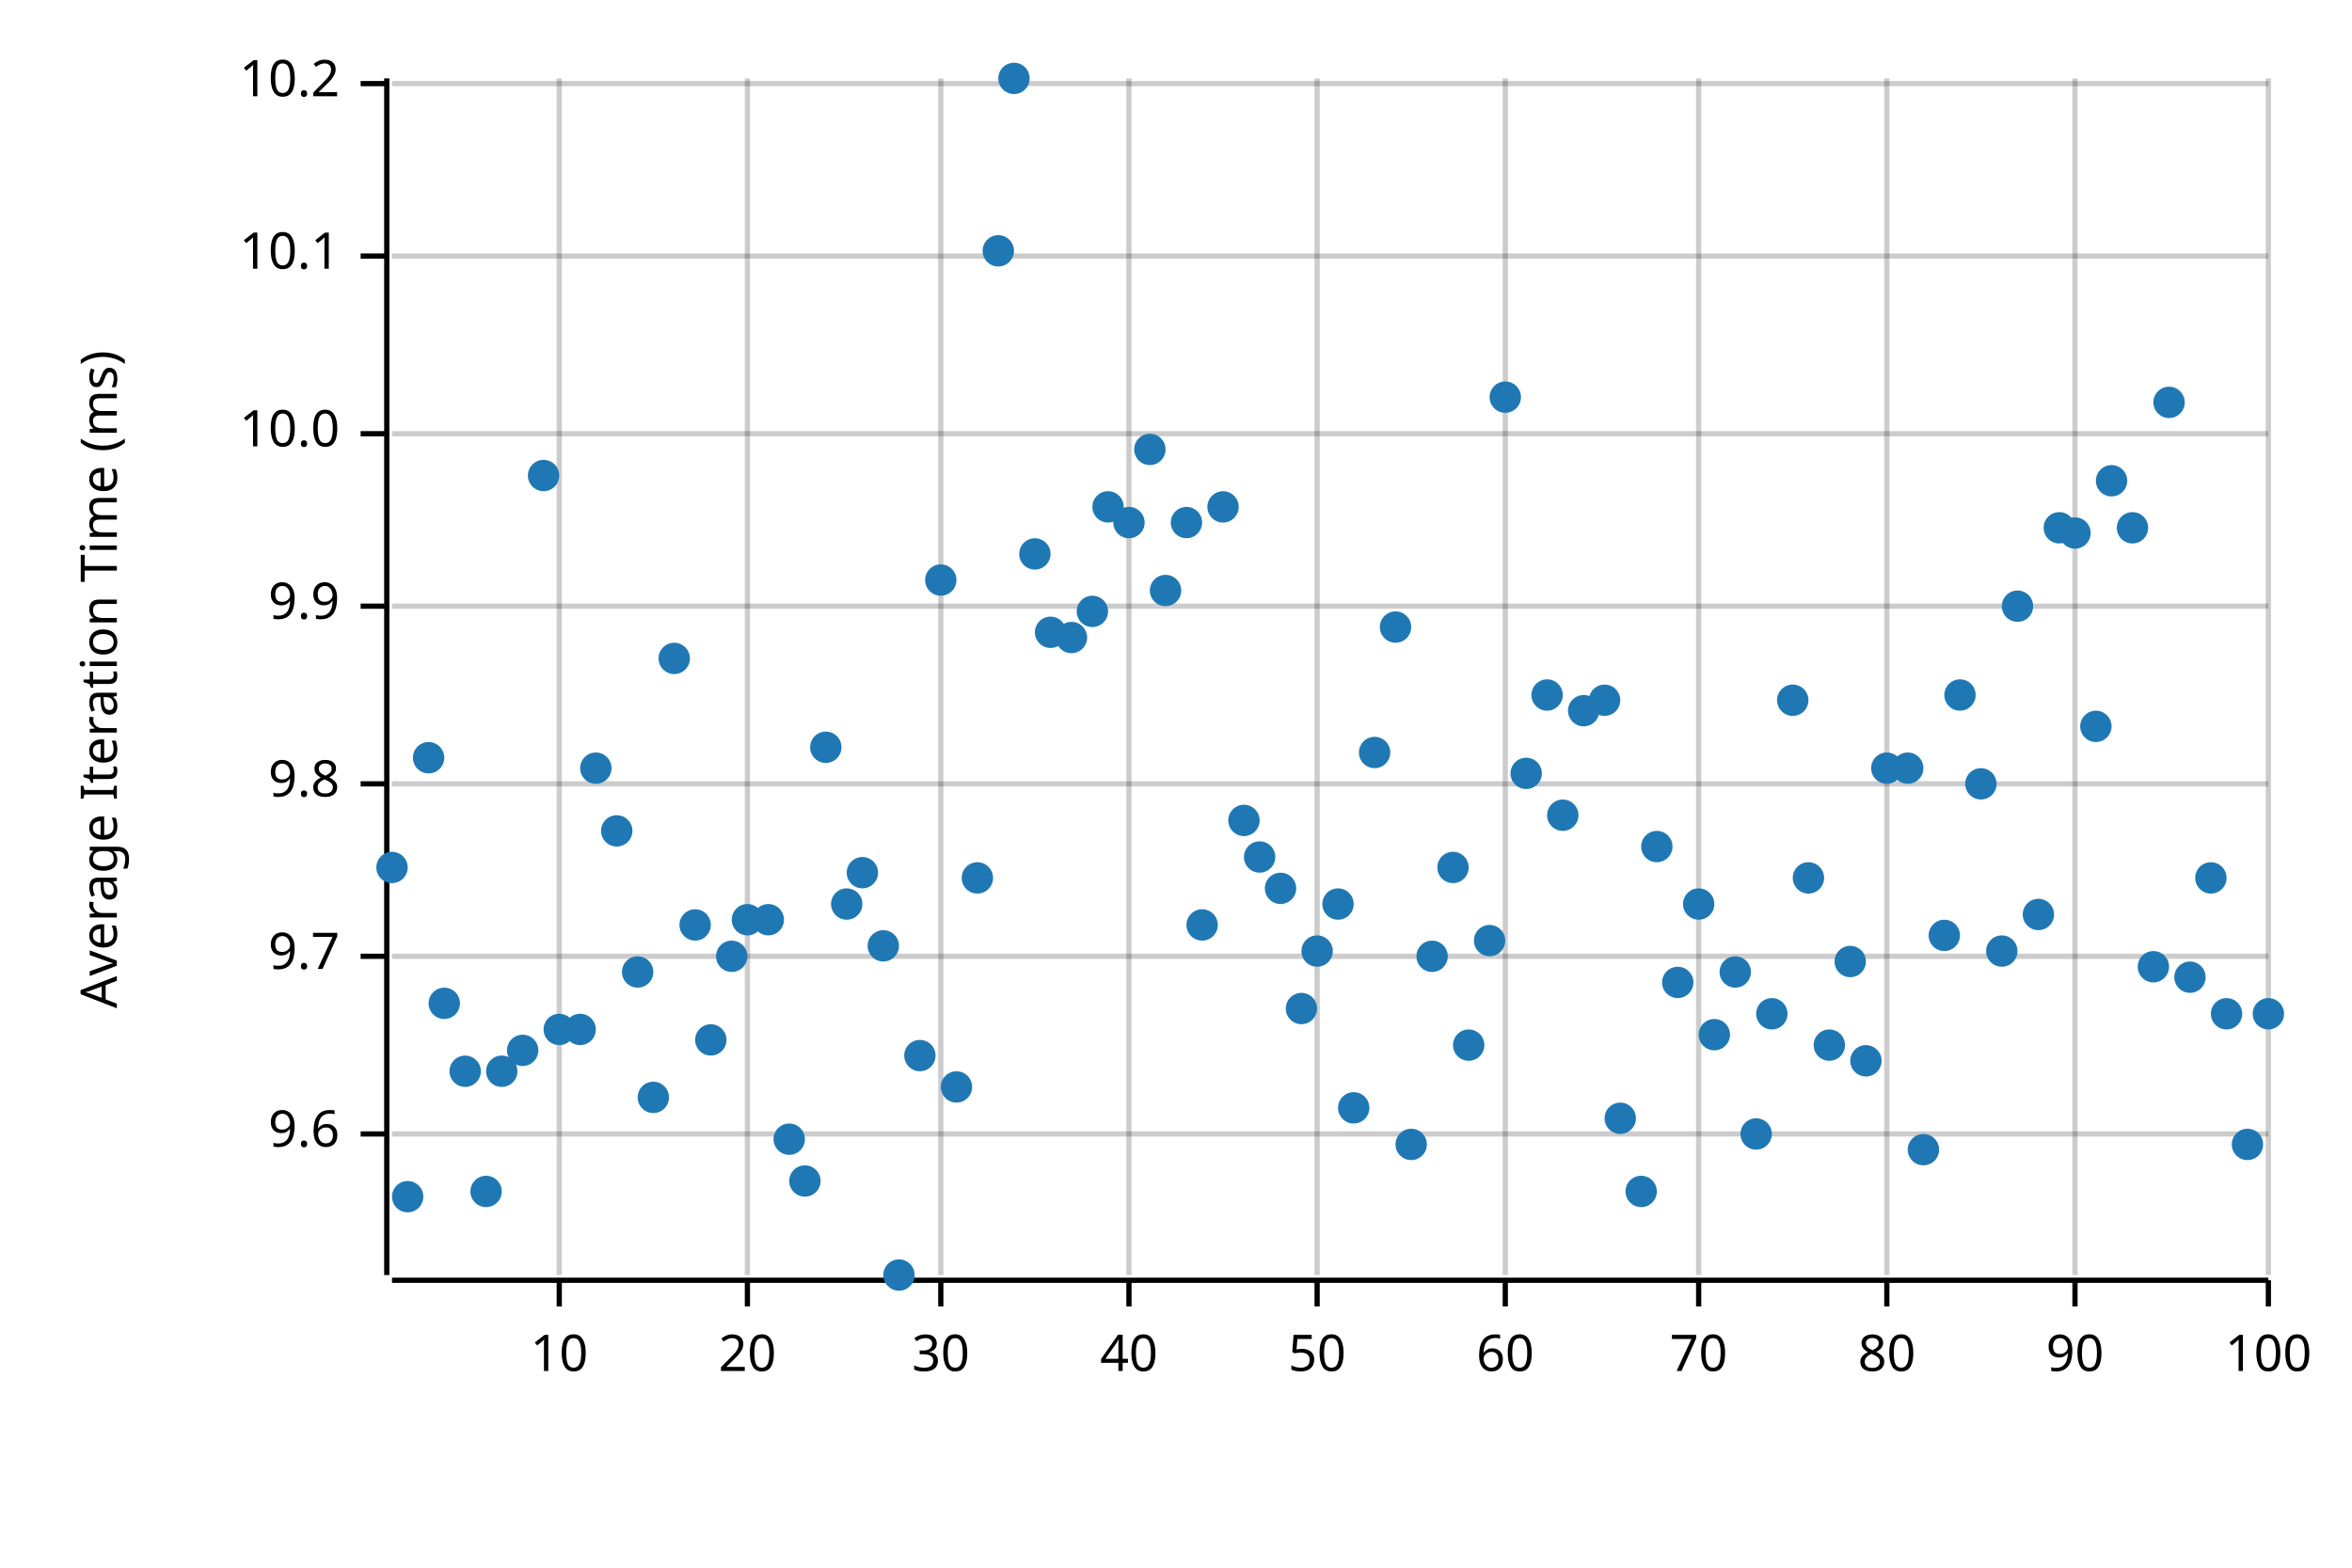
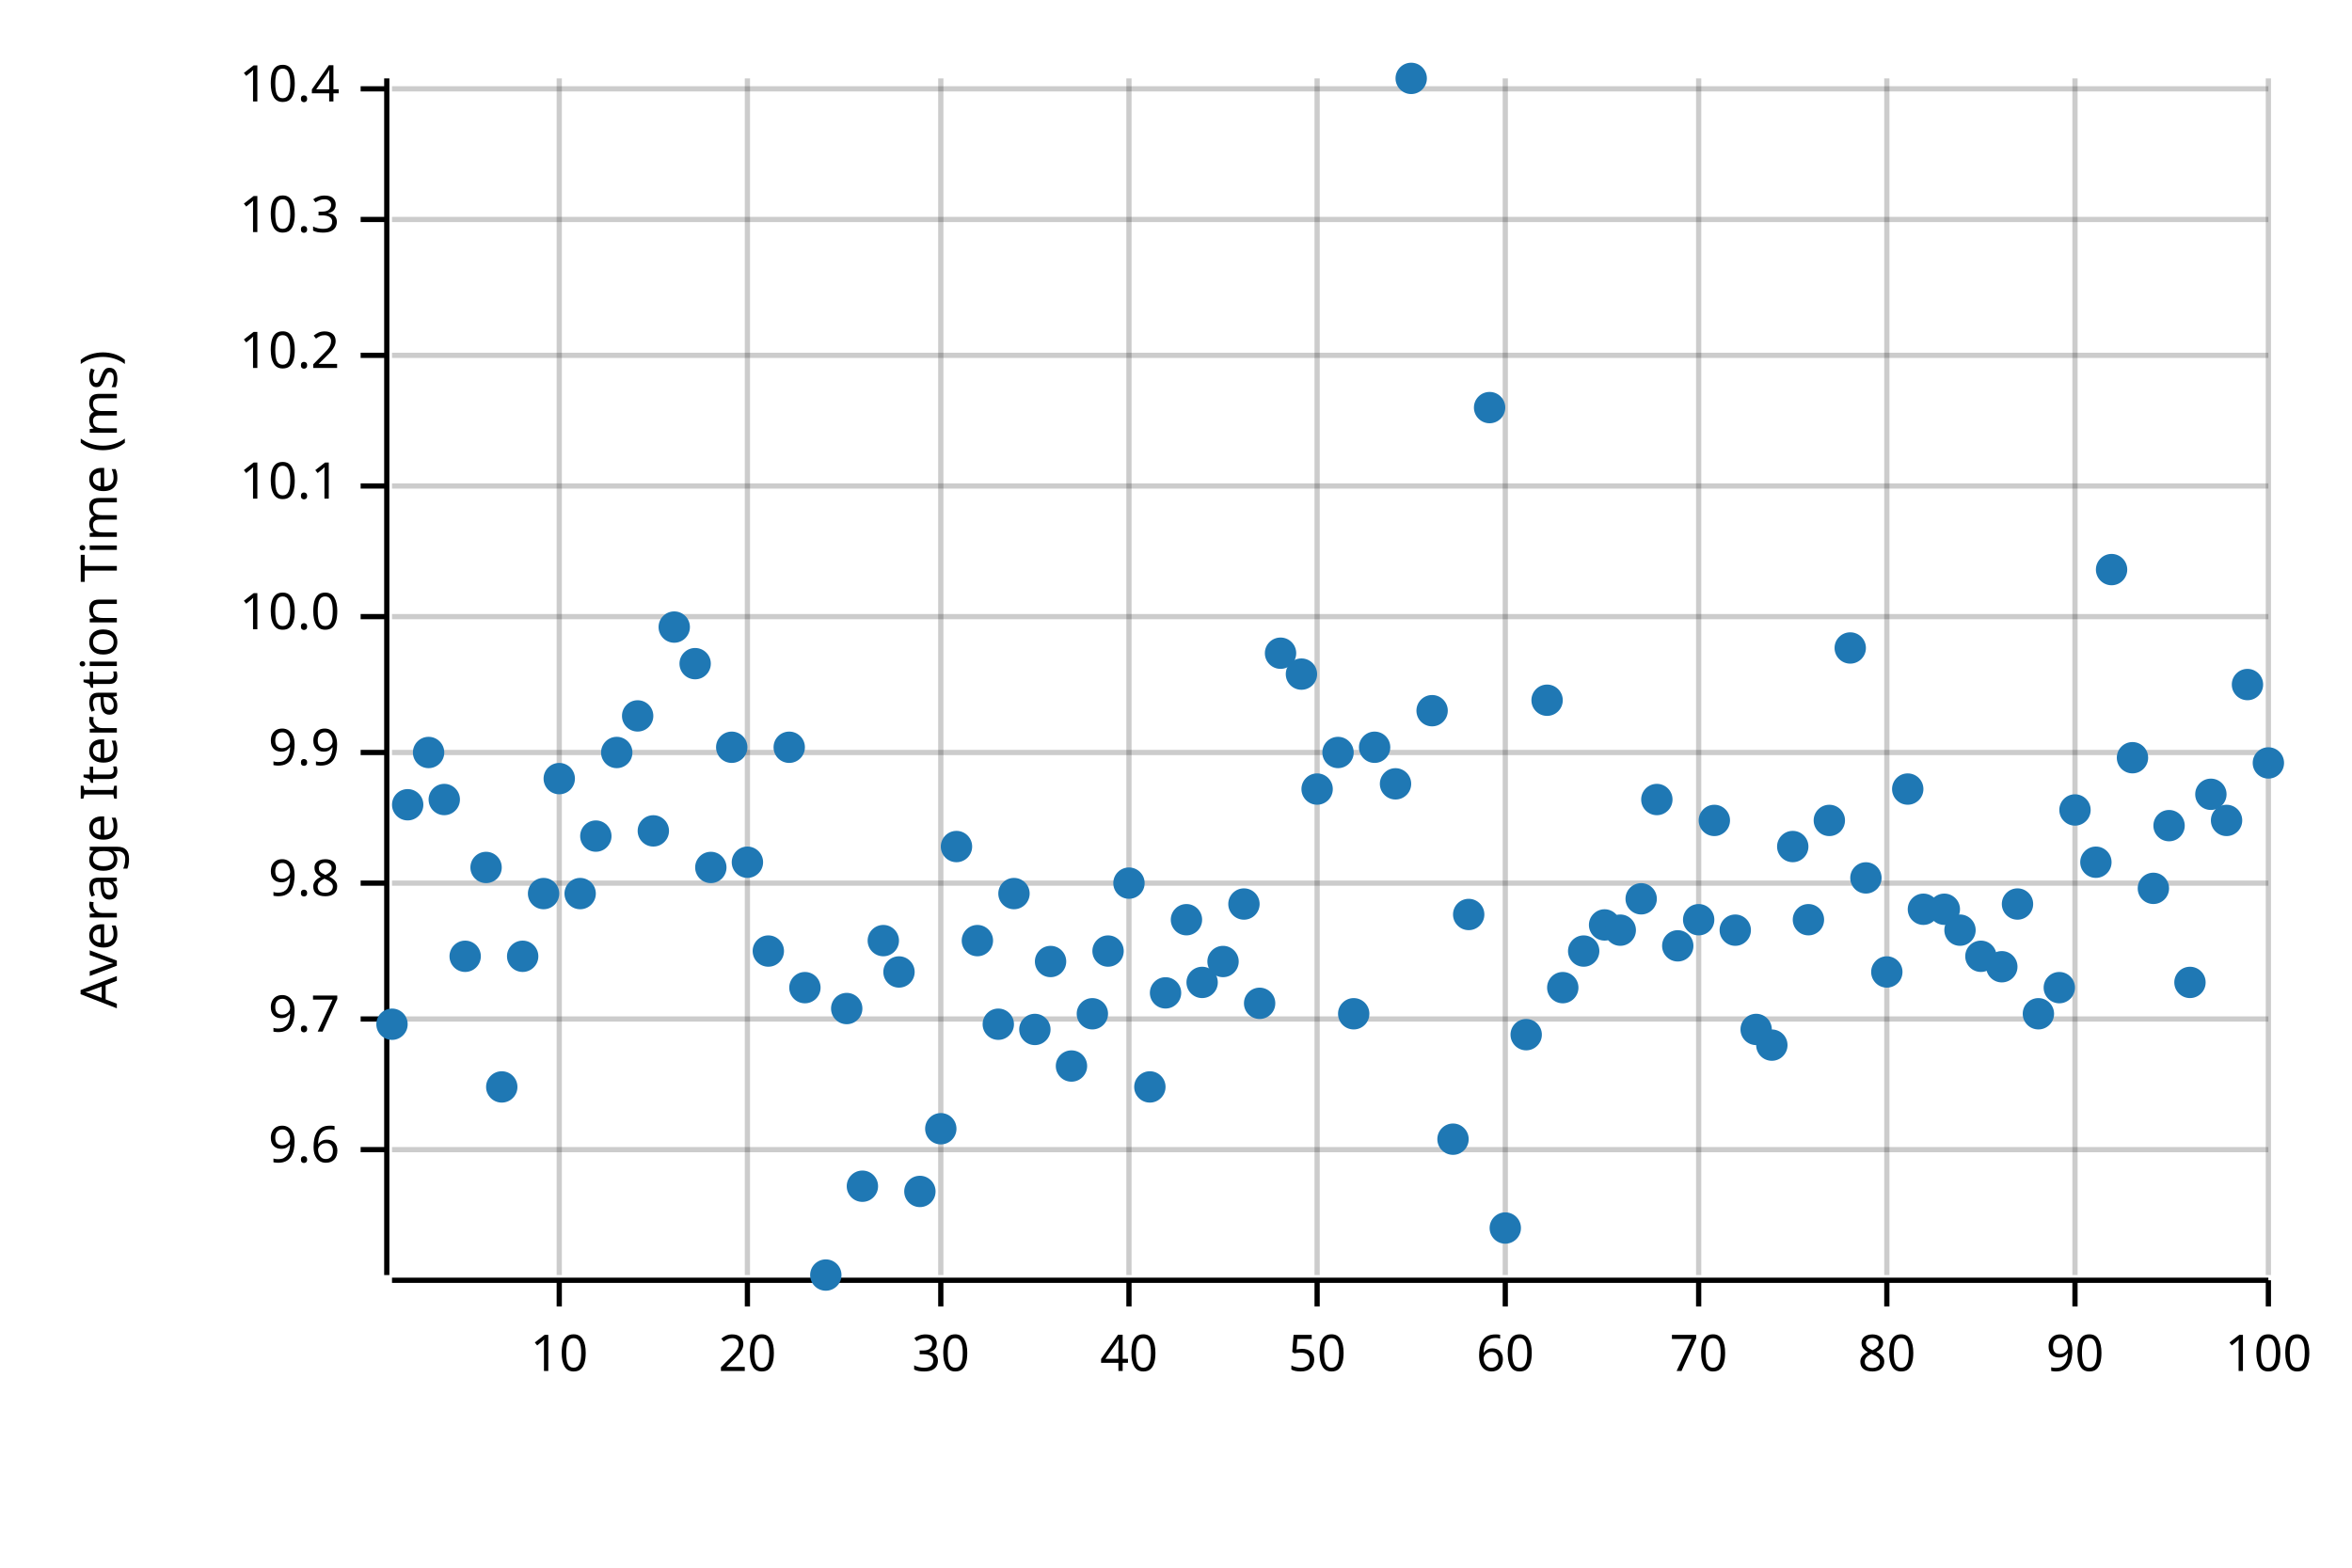
<svg xmlns="http://www.w3.org/2000/svg" width="450" height="300" viewBox="0 0 450 300">
  <text x="15" y="130" dy="0.76em" text-anchor="middle" font-family="sans-serif" font-size="9.677" opacity="1" fill="#000000" transform="rotate(270, 15, 130)">
Average Iteration Time (ms)
</text>
  <line opacity="0.2" stroke="#000000" stroke-width="1" x1="107" y1="244" x2="107" y2="15" />
  <line opacity="0.2" stroke="#000000" stroke-width="1" x1="143" y1="244" x2="143" y2="15" />
  <line opacity="0.2" stroke="#000000" stroke-width="1" x1="180" y1="244" x2="180" y2="15" />
  <line opacity="0.2" stroke="#000000" stroke-width="1" x1="216" y1="244" x2="216" y2="15" />
  <line opacity="0.2" stroke="#000000" stroke-width="1" x1="252" y1="244" x2="252" y2="15" />
  <line opacity="0.2" stroke="#000000" stroke-width="1" x1="288" y1="244" x2="288" y2="15" />
  <line opacity="0.2" stroke="#000000" stroke-width="1" x1="325" y1="244" x2="325" y2="15" />
  <line opacity="0.2" stroke="#000000" stroke-width="1" x1="361" y1="244" x2="361" y2="15" />
  <line opacity="0.2" stroke="#000000" stroke-width="1" x1="397" y1="244" x2="397" y2="15" />
  <line opacity="0.2" stroke="#000000" stroke-width="1" x1="434" y1="244" x2="434" y2="15" />
-   <line opacity="0.2" stroke="#000000" stroke-width="1" x1="75" y1="217" x2="434" y2="217" />
-   <line opacity="0.2" stroke="#000000" stroke-width="1" x1="75" y1="183" x2="434" y2="183" />
-   <line opacity="0.2" stroke="#000000" stroke-width="1" x1="75" y1="150" x2="434" y2="150" />
-   <line opacity="0.2" stroke="#000000" stroke-width="1" x1="75" y1="116" x2="434" y2="116" />
-   <line opacity="0.2" stroke="#000000" stroke-width="1" x1="75" y1="83" x2="434" y2="83" />
-   <line opacity="0.2" stroke="#000000" stroke-width="1" x1="75" y1="49" x2="434" y2="49" />
-   <line opacity="0.2" stroke="#000000" stroke-width="1" x1="75" y1="16" x2="434" y2="16" />
+   <line opacity="0.2" stroke="#000000" stroke-width="1" x1="75" y1="220" x2="434" y2="220" />
+   <line opacity="0.2" stroke="#000000" stroke-width="1" x1="75" y1="195" x2="434" y2="195" />
+   <line opacity="0.2" stroke="#000000" stroke-width="1" x1="75" y1="169" x2="434" y2="169" />
+   <line opacity="0.2" stroke="#000000" stroke-width="1" x1="75" y1="144" x2="434" y2="144" />
+   <line opacity="0.2" stroke="#000000" stroke-width="1" x1="75" y1="118" x2="434" y2="118" />
+   <line opacity="0.2" stroke="#000000" stroke-width="1" x1="75" y1="93" x2="434" y2="93" />
+   <line opacity="0.2" stroke="#000000" stroke-width="1" x1="75" y1="68" x2="434" y2="68" />
+   <line opacity="0.2" stroke="#000000" stroke-width="1" x1="75" y1="42" x2="434" y2="42" />
+   <line opacity="0.2" stroke="#000000" stroke-width="1" x1="75" y1="17" x2="434" y2="17" />
  <polyline fill="none" opacity="1" stroke="#000000" stroke-width="1" points="74,15 74,244 " />
-   <text x="65" y="217" dy="0.5ex" text-anchor="end" font-family="sans-serif" font-size="9.677" opacity="1" fill="#000000">
+   <text x="65" y="220" dy="0.5ex" text-anchor="end" font-family="sans-serif" font-size="9.677" opacity="1" fill="#000000">
9.6
</text>
-   <polyline fill="none" opacity="1" stroke="#000000" stroke-width="1" points="69,217 74,217 " />
-   <text x="65" y="183" dy="0.5ex" text-anchor="end" font-family="sans-serif" font-size="9.677" opacity="1" fill="#000000">
+   <polyline fill="none" opacity="1" stroke="#000000" stroke-width="1" points="69,220 74,220 " />
+   <text x="65" y="195" dy="0.5ex" text-anchor="end" font-family="sans-serif" font-size="9.677" opacity="1" fill="#000000">
9.7
</text>
-   <polyline fill="none" opacity="1" stroke="#000000" stroke-width="1" points="69,183 74,183 " />
-   <text x="65" y="150" dy="0.5ex" text-anchor="end" font-family="sans-serif" font-size="9.677" opacity="1" fill="#000000">
+   <polyline fill="none" opacity="1" stroke="#000000" stroke-width="1" points="69,195 74,195 " />
+   <text x="65" y="169" dy="0.5ex" text-anchor="end" font-family="sans-serif" font-size="9.677" opacity="1" fill="#000000">
9.8
</text>
-   <polyline fill="none" opacity="1" stroke="#000000" stroke-width="1" points="69,150 74,150 " />
-   <text x="65" y="116" dy="0.5ex" text-anchor="end" font-family="sans-serif" font-size="9.677" opacity="1" fill="#000000">
+   <polyline fill="none" opacity="1" stroke="#000000" stroke-width="1" points="69,169 74,169 " />
+   <text x="65" y="144" dy="0.5ex" text-anchor="end" font-family="sans-serif" font-size="9.677" opacity="1" fill="#000000">
9.9
</text>
-   <polyline fill="none" opacity="1" stroke="#000000" stroke-width="1" points="69,116 74,116 " />
-   <text x="65" y="83" dy="0.5ex" text-anchor="end" font-family="sans-serif" font-size="9.677" opacity="1" fill="#000000">
+   <polyline fill="none" opacity="1" stroke="#000000" stroke-width="1" points="69,144 74,144 " />
+   <text x="65" y="118" dy="0.5ex" text-anchor="end" font-family="sans-serif" font-size="9.677" opacity="1" fill="#000000">
10.0
</text>
-   <polyline fill="none" opacity="1" stroke="#000000" stroke-width="1" points="69,83 74,83 " />
-   <text x="65" y="49" dy="0.5ex" text-anchor="end" font-family="sans-serif" font-size="9.677" opacity="1" fill="#000000">
+   <polyline fill="none" opacity="1" stroke="#000000" stroke-width="1" points="69,118 74,118 " />
+   <text x="65" y="93" dy="0.5ex" text-anchor="end" font-family="sans-serif" font-size="9.677" opacity="1" fill="#000000">
10.1
</text>
-   <polyline fill="none" opacity="1" stroke="#000000" stroke-width="1" points="69,49 74,49 " />
-   <text x="65" y="16" dy="0.5ex" text-anchor="end" font-family="sans-serif" font-size="9.677" opacity="1" fill="#000000">
+   <polyline fill="none" opacity="1" stroke="#000000" stroke-width="1" points="69,93 74,93 " />
+   <text x="65" y="68" dy="0.5ex" text-anchor="end" font-family="sans-serif" font-size="9.677" opacity="1" fill="#000000">
10.2
</text>
-   <polyline fill="none" opacity="1" stroke="#000000" stroke-width="1" points="69,16 74,16 " />
+   <polyline fill="none" opacity="1" stroke="#000000" stroke-width="1" points="69,68 74,68 " />
+   <text x="65" y="42" dy="0.5ex" text-anchor="end" font-family="sans-serif" font-size="9.677" opacity="1" fill="#000000">
+ 10.3
+ </text>
+   <polyline fill="none" opacity="1" stroke="#000000" stroke-width="1" points="69,42 74,42 " />
+   <text x="65" y="17" dy="0.5ex" text-anchor="end" font-family="sans-serif" font-size="9.677" opacity="1" fill="#000000">
+ 10.4
+ </text>
+   <polyline fill="none" opacity="1" stroke="#000000" stroke-width="1" points="69,17 74,17 " />
  <polyline fill="none" opacity="1" stroke="#000000" stroke-width="1" points="75,245 434,245 " />
  <text x="107" y="255" dy="0.76em" text-anchor="middle" font-family="sans-serif" font-size="9.677" opacity="1" fill="#000000">
10
</text>
  <polyline fill="none" opacity="1" stroke="#000000" stroke-width="1" points="107,245 107,250 " />
  <text x="143" y="255" dy="0.76em" text-anchor="middle" font-family="sans-serif" font-size="9.677" opacity="1" fill="#000000">
20
</text>
  <polyline fill="none" opacity="1" stroke="#000000" stroke-width="1" points="143,245 143,250 " />
  <text x="180" y="255" dy="0.76em" text-anchor="middle" font-family="sans-serif" font-size="9.677" opacity="1" fill="#000000">
30
</text>
  <polyline fill="none" opacity="1" stroke="#000000" stroke-width="1" points="180,245 180,250 " />
  <text x="216" y="255" dy="0.76em" text-anchor="middle" font-family="sans-serif" font-size="9.677" opacity="1" fill="#000000">
40
</text>
  <polyline fill="none" opacity="1" stroke="#000000" stroke-width="1" points="216,245 216,250 " />
  <text x="252" y="255" dy="0.76em" text-anchor="middle" font-family="sans-serif" font-size="9.677" opacity="1" fill="#000000">
50
</text>
  <polyline fill="none" opacity="1" stroke="#000000" stroke-width="1" points="252,245 252,250 " />
  <text x="288" y="255" dy="0.76em" text-anchor="middle" font-family="sans-serif" font-size="9.677" opacity="1" fill="#000000">
60
</text>
  <polyline fill="none" opacity="1" stroke="#000000" stroke-width="1" points="288,245 288,250 " />
  <text x="325" y="255" dy="0.76em" text-anchor="middle" font-family="sans-serif" font-size="9.677" opacity="1" fill="#000000">
70
</text>
  <polyline fill="none" opacity="1" stroke="#000000" stroke-width="1" points="325,245 325,250 " />
  <text x="361" y="255" dy="0.76em" text-anchor="middle" font-family="sans-serif" font-size="9.677" opacity="1" fill="#000000">
80
</text>
  <polyline fill="none" opacity="1" stroke="#000000" stroke-width="1" points="361,245 361,250 " />
  <text x="397" y="255" dy="0.76em" text-anchor="middle" font-family="sans-serif" font-size="9.677" opacity="1" fill="#000000">
90
</text>
  <polyline fill="none" opacity="1" stroke="#000000" stroke-width="1" points="397,245 397,250 " />
  <text x="434" y="255" dy="0.76em" text-anchor="middle" font-family="sans-serif" font-size="9.677" opacity="1" fill="#000000">
100
</text>
  <polyline fill="none" opacity="1" stroke="#000000" stroke-width="1" points="434,245 434,250 " />
-   <circle cx="75" cy="166" r="3" opacity="1" fill="#1F78B4" stroke="none" stroke-width="1" />
-   <circle cx="78" cy="229" r="3" opacity="1" fill="#1F78B4" stroke="none" stroke-width="1" />
-   <circle cx="82" cy="145" r="3" opacity="1" fill="#1F78B4" stroke="none" stroke-width="1" />
-   <circle cx="85" cy="192" r="3" opacity="1" fill="#1F78B4" stroke="none" stroke-width="1" />
-   <circle cx="89" cy="205" r="3" opacity="1" fill="#1F78B4" stroke="none" stroke-width="1" />
-   <circle cx="93" cy="228" r="3" opacity="1" fill="#1F78B4" stroke="none" stroke-width="1" />
-   <circle cx="96" cy="205" r="3" opacity="1" fill="#1F78B4" stroke="none" stroke-width="1" />
-   <circle cx="100" cy="201" r="3" opacity="1" fill="#1F78B4" stroke="none" stroke-width="1" />
-   <circle cx="104" cy="91" r="3" opacity="1" fill="#1F78B4" stroke="none" stroke-width="1" />
-   <circle cx="107" cy="197" r="3" opacity="1" fill="#1F78B4" stroke="none" stroke-width="1" />
-   <circle cx="111" cy="197" r="3" opacity="1" fill="#1F78B4" stroke="none" stroke-width="1" />
-   <circle cx="114" cy="147" r="3" opacity="1" fill="#1F78B4" stroke="none" stroke-width="1" />
-   <circle cx="118" cy="159" r="3" opacity="1" fill="#1F78B4" stroke="none" stroke-width="1" />
-   <circle cx="122" cy="186" r="3" opacity="1" fill="#1F78B4" stroke="none" stroke-width="1" />
-   <circle cx="125" cy="210" r="3" opacity="1" fill="#1F78B4" stroke="none" stroke-width="1" />
-   <circle cx="129" cy="126" r="3" opacity="1" fill="#1F78B4" stroke="none" stroke-width="1" />
-   <circle cx="133" cy="177" r="3" opacity="1" fill="#1F78B4" stroke="none" stroke-width="1" />
-   <circle cx="136" cy="199" r="3" opacity="1" fill="#1F78B4" stroke="none" stroke-width="1" />
-   <circle cx="140" cy="183" r="3" opacity="1" fill="#1F78B4" stroke="none" stroke-width="1" />
-   <circle cx="143" cy="176" r="3" opacity="1" fill="#1F78B4" stroke="none" stroke-width="1" />
-   <circle cx="147" cy="176" r="3" opacity="1" fill="#1F78B4" stroke="none" stroke-width="1" />
-   <circle cx="151" cy="218" r="3" opacity="1" fill="#1F78B4" stroke="none" stroke-width="1" />
-   <circle cx="154" cy="226" r="3" opacity="1" fill="#1F78B4" stroke="none" stroke-width="1" />
-   <circle cx="158" cy="143" r="3" opacity="1" fill="#1F78B4" stroke="none" stroke-width="1" />
-   <circle cx="162" cy="173" r="3" opacity="1" fill="#1F78B4" stroke="none" stroke-width="1" />
-   <circle cx="165" cy="167" r="3" opacity="1" fill="#1F78B4" stroke="none" stroke-width="1" />
-   <circle cx="169" cy="181" r="3" opacity="1" fill="#1F78B4" stroke="none" stroke-width="1" />
-   <circle cx="172" cy="244" r="3" opacity="1" fill="#1F78B4" stroke="none" stroke-width="1" />
-   <circle cx="176" cy="202" r="3" opacity="1" fill="#1F78B4" stroke="none" stroke-width="1" />
-   <circle cx="180" cy="111" r="3" opacity="1" fill="#1F78B4" stroke="none" stroke-width="1" />
-   <circle cx="183" cy="208" r="3" opacity="1" fill="#1F78B4" stroke="none" stroke-width="1" />
-   <circle cx="187" cy="168" r="3" opacity="1" fill="#1F78B4" stroke="none" stroke-width="1" />
-   <circle cx="191" cy="48" r="3" opacity="1" fill="#1F78B4" stroke="none" stroke-width="1" />
-   <circle cx="194" cy="15" r="3" opacity="1" fill="#1F78B4" stroke="none" stroke-width="1" />
-   <circle cx="198" cy="106" r="3" opacity="1" fill="#1F78B4" stroke="none" stroke-width="1" />
-   <circle cx="201" cy="121" r="3" opacity="1" fill="#1F78B4" stroke="none" stroke-width="1" />
-   <circle cx="205" cy="122" r="3" opacity="1" fill="#1F78B4" stroke="none" stroke-width="1" />
-   <circle cx="209" cy="117" r="3" opacity="1" fill="#1F78B4" stroke="none" stroke-width="1" />
-   <circle cx="212" cy="97" r="3" opacity="1" fill="#1F78B4" stroke="none" stroke-width="1" />
-   <circle cx="216" cy="100" r="3" opacity="1" fill="#1F78B4" stroke="none" stroke-width="1" />
-   <circle cx="220" cy="86" r="3" opacity="1" fill="#1F78B4" stroke="none" stroke-width="1" />
-   <circle cx="223" cy="113" r="3" opacity="1" fill="#1F78B4" stroke="none" stroke-width="1" />
-   <circle cx="227" cy="100" r="3" opacity="1" fill="#1F78B4" stroke="none" stroke-width="1" />
-   <circle cx="230" cy="177" r="3" opacity="1" fill="#1F78B4" stroke="none" stroke-width="1" />
-   <circle cx="234" cy="97" r="3" opacity="1" fill="#1F78B4" stroke="none" stroke-width="1" />
-   <circle cx="238" cy="157" r="3" opacity="1" fill="#1F78B4" stroke="none" stroke-width="1" />
-   <circle cx="241" cy="164" r="3" opacity="1" fill="#1F78B4" stroke="none" stroke-width="1" />
-   <circle cx="245" cy="170" r="3" opacity="1" fill="#1F78B4" stroke="none" stroke-width="1" />
-   <circle cx="249" cy="193" r="3" opacity="1" fill="#1F78B4" stroke="none" stroke-width="1" />
-   <circle cx="252" cy="182" r="3" opacity="1" fill="#1F78B4" stroke="none" stroke-width="1" />
-   <circle cx="256" cy="173" r="3" opacity="1" fill="#1F78B4" stroke="none" stroke-width="1" />
-   <circle cx="259" cy="212" r="3" opacity="1" fill="#1F78B4" stroke="none" stroke-width="1" />
-   <circle cx="263" cy="144" r="3" opacity="1" fill="#1F78B4" stroke="none" stroke-width="1" />
-   <circle cx="267" cy="120" r="3" opacity="1" fill="#1F78B4" stroke="none" stroke-width="1" />
-   <circle cx="270" cy="219" r="3" opacity="1" fill="#1F78B4" stroke="none" stroke-width="1" />
-   <circle cx="274" cy="183" r="3" opacity="1" fill="#1F78B4" stroke="none" stroke-width="1" />
-   <circle cx="278" cy="166" r="3" opacity="1" fill="#1F78B4" stroke="none" stroke-width="1" />
-   <circle cx="281" cy="200" r="3" opacity="1" fill="#1F78B4" stroke="none" stroke-width="1" />
-   <circle cx="285" cy="180" r="3" opacity="1" fill="#1F78B4" stroke="none" stroke-width="1" />
-   <circle cx="288" cy="76" r="3" opacity="1" fill="#1F78B4" stroke="none" stroke-width="1" />
-   <circle cx="292" cy="148" r="3" opacity="1" fill="#1F78B4" stroke="none" stroke-width="1" />
-   <circle cx="296" cy="133" r="3" opacity="1" fill="#1F78B4" stroke="none" stroke-width="1" />
-   <circle cx="299" cy="156" r="3" opacity="1" fill="#1F78B4" stroke="none" stroke-width="1" />
-   <circle cx="303" cy="136" r="3" opacity="1" fill="#1F78B4" stroke="none" stroke-width="1" />
-   <circle cx="307" cy="134" r="3" opacity="1" fill="#1F78B4" stroke="none" stroke-width="1" />
-   <circle cx="310" cy="214" r="3" opacity="1" fill="#1F78B4" stroke="none" stroke-width="1" />
-   <circle cx="314" cy="228" r="3" opacity="1" fill="#1F78B4" stroke="none" stroke-width="1" />
-   <circle cx="317" cy="162" r="3" opacity="1" fill="#1F78B4" stroke="none" stroke-width="1" />
-   <circle cx="321" cy="188" r="3" opacity="1" fill="#1F78B4" stroke="none" stroke-width="1" />
-   <circle cx="325" cy="173" r="3" opacity="1" fill="#1F78B4" stroke="none" stroke-width="1" />
-   <circle cx="328" cy="198" r="3" opacity="1" fill="#1F78B4" stroke="none" stroke-width="1" />
-   <circle cx="332" cy="186" r="3" opacity="1" fill="#1F78B4" stroke="none" stroke-width="1" />
-   <circle cx="336" cy="217" r="3" opacity="1" fill="#1F78B4" stroke="none" stroke-width="1" />
-   <circle cx="339" cy="194" r="3" opacity="1" fill="#1F78B4" stroke="none" stroke-width="1" />
-   <circle cx="343" cy="134" r="3" opacity="1" fill="#1F78B4" stroke="none" stroke-width="1" />
-   <circle cx="346" cy="168" r="3" opacity="1" fill="#1F78B4" stroke="none" stroke-width="1" />
-   <circle cx="350" cy="200" r="3" opacity="1" fill="#1F78B4" stroke="none" stroke-width="1" />
-   <circle cx="354" cy="184" r="3" opacity="1" fill="#1F78B4" stroke="none" stroke-width="1" />
-   <circle cx="357" cy="203" r="3" opacity="1" fill="#1F78B4" stroke="none" stroke-width="1" />
-   <circle cx="361" cy="147" r="3" opacity="1" fill="#1F78B4" stroke="none" stroke-width="1" />
-   <circle cx="365" cy="147" r="3" opacity="1" fill="#1F78B4" stroke="none" stroke-width="1" />
-   <circle cx="368" cy="220" r="3" opacity="1" fill="#1F78B4" stroke="none" stroke-width="1" />
-   <circle cx="372" cy="179" r="3" opacity="1" fill="#1F78B4" stroke="none" stroke-width="1" />
-   <circle cx="375" cy="133" r="3" opacity="1" fill="#1F78B4" stroke="none" stroke-width="1" />
-   <circle cx="379" cy="150" r="3" opacity="1" fill="#1F78B4" stroke="none" stroke-width="1" />
-   <circle cx="383" cy="182" r="3" opacity="1" fill="#1F78B4" stroke="none" stroke-width="1" />
-   <circle cx="386" cy="116" r="3" opacity="1" fill="#1F78B4" stroke="none" stroke-width="1" />
-   <circle cx="390" cy="175" r="3" opacity="1" fill="#1F78B4" stroke="none" stroke-width="1" />
-   <circle cx="394" cy="101" r="3" opacity="1" fill="#1F78B4" stroke="none" stroke-width="1" />
-   <circle cx="397" cy="102" r="3" opacity="1" fill="#1F78B4" stroke="none" stroke-width="1" />
-   <circle cx="401" cy="139" r="3" opacity="1" fill="#1F78B4" stroke="none" stroke-width="1" />
-   <circle cx="404" cy="92" r="3" opacity="1" fill="#1F78B4" stroke="none" stroke-width="1" />
-   <circle cx="408" cy="101" r="3" opacity="1" fill="#1F78B4" stroke="none" stroke-width="1" />
-   <circle cx="412" cy="185" r="3" opacity="1" fill="#1F78B4" stroke="none" stroke-width="1" />
-   <circle cx="415" cy="77" r="3" opacity="1" fill="#1F78B4" stroke="none" stroke-width="1" />
-   <circle cx="419" cy="187" r="3" opacity="1" fill="#1F78B4" stroke="none" stroke-width="1" />
-   <circle cx="423" cy="168" r="3" opacity="1" fill="#1F78B4" stroke="none" stroke-width="1" />
-   <circle cx="426" cy="194" r="3" opacity="1" fill="#1F78B4" stroke="none" stroke-width="1" />
-   <circle cx="430" cy="219" r="3" opacity="1" fill="#1F78B4" stroke="none" stroke-width="1" />
-   <circle cx="434" cy="194" r="3" opacity="1" fill="#1F78B4" stroke="none" stroke-width="1" />
+   <circle cx="75" cy="196" r="3" opacity="1" fill="#1F78B4" stroke="none" stroke-width="1" />
+   <circle cx="78" cy="154" r="3" opacity="1" fill="#1F78B4" stroke="none" stroke-width="1" />
+   <circle cx="82" cy="144" r="3" opacity="1" fill="#1F78B4" stroke="none" stroke-width="1" />
+   <circle cx="85" cy="153" r="3" opacity="1" fill="#1F78B4" stroke="none" stroke-width="1" />
+   <circle cx="89" cy="183" r="3" opacity="1" fill="#1F78B4" stroke="none" stroke-width="1" />
+   <circle cx="93" cy="166" r="3" opacity="1" fill="#1F78B4" stroke="none" stroke-width="1" />
+   <circle cx="96" cy="208" r="3" opacity="1" fill="#1F78B4" stroke="none" stroke-width="1" />
+   <circle cx="100" cy="183" r="3" opacity="1" fill="#1F78B4" stroke="none" stroke-width="1" />
+   <circle cx="104" cy="171" r="3" opacity="1" fill="#1F78B4" stroke="none" stroke-width="1" />
+   <circle cx="107" cy="149" r="3" opacity="1" fill="#1F78B4" stroke="none" stroke-width="1" />
+   <circle cx="111" cy="171" r="3" opacity="1" fill="#1F78B4" stroke="none" stroke-width="1" />
+   <circle cx="114" cy="160" r="3" opacity="1" fill="#1F78B4" stroke="none" stroke-width="1" />
+   <circle cx="118" cy="144" r="3" opacity="1" fill="#1F78B4" stroke="none" stroke-width="1" />
+   <circle cx="122" cy="137" r="3" opacity="1" fill="#1F78B4" stroke="none" stroke-width="1" />
+   <circle cx="125" cy="159" r="3" opacity="1" fill="#1F78B4" stroke="none" stroke-width="1" />
+   <circle cx="129" cy="120" r="3" opacity="1" fill="#1F78B4" stroke="none" stroke-width="1" />
+   <circle cx="133" cy="127" r="3" opacity="1" fill="#1F78B4" stroke="none" stroke-width="1" />
+   <circle cx="136" cy="166" r="3" opacity="1" fill="#1F78B4" stroke="none" stroke-width="1" />
+   <circle cx="140" cy="143" r="3" opacity="1" fill="#1F78B4" stroke="none" stroke-width="1" />
+   <circle cx="143" cy="165" r="3" opacity="1" fill="#1F78B4" stroke="none" stroke-width="1" />
+   <circle cx="147" cy="182" r="3" opacity="1" fill="#1F78B4" stroke="none" stroke-width="1" />
+   <circle cx="151" cy="143" r="3" opacity="1" fill="#1F78B4" stroke="none" stroke-width="1" />
+   <circle cx="154" cy="189" r="3" opacity="1" fill="#1F78B4" stroke="none" stroke-width="1" />
+   <circle cx="158" cy="244" r="3" opacity="1" fill="#1F78B4" stroke="none" stroke-width="1" />
+   <circle cx="162" cy="193" r="3" opacity="1" fill="#1F78B4" stroke="none" stroke-width="1" />
+   <circle cx="165" cy="227" r="3" opacity="1" fill="#1F78B4" stroke="none" stroke-width="1" />
+   <circle cx="169" cy="180" r="3" opacity="1" fill="#1F78B4" stroke="none" stroke-width="1" />
+   <circle cx="172" cy="186" r="3" opacity="1" fill="#1F78B4" stroke="none" stroke-width="1" />
+   <circle cx="176" cy="228" r="3" opacity="1" fill="#1F78B4" stroke="none" stroke-width="1" />
+   <circle cx="180" cy="216" r="3" opacity="1" fill="#1F78B4" stroke="none" stroke-width="1" />
+   <circle cx="183" cy="162" r="3" opacity="1" fill="#1F78B4" stroke="none" stroke-width="1" />
+   <circle cx="187" cy="180" r="3" opacity="1" fill="#1F78B4" stroke="none" stroke-width="1" />
+   <circle cx="191" cy="196" r="3" opacity="1" fill="#1F78B4" stroke="none" stroke-width="1" />
+   <circle cx="194" cy="171" r="3" opacity="1" fill="#1F78B4" stroke="none" stroke-width="1" />
+   <circle cx="198" cy="197" r="3" opacity="1" fill="#1F78B4" stroke="none" stroke-width="1" />
+   <circle cx="201" cy="184" r="3" opacity="1" fill="#1F78B4" stroke="none" stroke-width="1" />
+   <circle cx="205" cy="204" r="3" opacity="1" fill="#1F78B4" stroke="none" stroke-width="1" />
+   <circle cx="209" cy="194" r="3" opacity="1" fill="#1F78B4" stroke="none" stroke-width="1" />
+   <circle cx="212" cy="182" r="3" opacity="1" fill="#1F78B4" stroke="none" stroke-width="1" />
+   <circle cx="216" cy="169" r="3" opacity="1" fill="#1F78B4" stroke="none" stroke-width="1" />
+   <circle cx="220" cy="208" r="3" opacity="1" fill="#1F78B4" stroke="none" stroke-width="1" />
+   <circle cx="223" cy="190" r="3" opacity="1" fill="#1F78B4" stroke="none" stroke-width="1" />
+   <circle cx="227" cy="176" r="3" opacity="1" fill="#1F78B4" stroke="none" stroke-width="1" />
+   <circle cx="230" cy="188" r="3" opacity="1" fill="#1F78B4" stroke="none" stroke-width="1" />
+   <circle cx="234" cy="184" r="3" opacity="1" fill="#1F78B4" stroke="none" stroke-width="1" />
+   <circle cx="238" cy="173" r="3" opacity="1" fill="#1F78B4" stroke="none" stroke-width="1" />
+   <circle cx="241" cy="192" r="3" opacity="1" fill="#1F78B4" stroke="none" stroke-width="1" />
+   <circle cx="245" cy="125" r="3" opacity="1" fill="#1F78B4" stroke="none" stroke-width="1" />
+   <circle cx="249" cy="129" r="3" opacity="1" fill="#1F78B4" stroke="none" stroke-width="1" />
+   <circle cx="252" cy="151" r="3" opacity="1" fill="#1F78B4" stroke="none" stroke-width="1" />
+   <circle cx="256" cy="144" r="3" opacity="1" fill="#1F78B4" stroke="none" stroke-width="1" />
+   <circle cx="259" cy="194" r="3" opacity="1" fill="#1F78B4" stroke="none" stroke-width="1" />
+   <circle cx="263" cy="143" r="3" opacity="1" fill="#1F78B4" stroke="none" stroke-width="1" />
+   <circle cx="267" cy="150" r="3" opacity="1" fill="#1F78B4" stroke="none" stroke-width="1" />
+   <circle cx="270" cy="15" r="3" opacity="1" fill="#1F78B4" stroke="none" stroke-width="1" />
+   <circle cx="274" cy="136" r="3" opacity="1" fill="#1F78B4" stroke="none" stroke-width="1" />
+   <circle cx="278" cy="218" r="3" opacity="1" fill="#1F78B4" stroke="none" stroke-width="1" />
+   <circle cx="281" cy="175" r="3" opacity="1" fill="#1F78B4" stroke="none" stroke-width="1" />
+   <circle cx="285" cy="78" r="3" opacity="1" fill="#1F78B4" stroke="none" stroke-width="1" />
+   <circle cx="288" cy="235" r="3" opacity="1" fill="#1F78B4" stroke="none" stroke-width="1" />
+   <circle cx="292" cy="198" r="3" opacity="1" fill="#1F78B4" stroke="none" stroke-width="1" />
+   <circle cx="296" cy="134" r="3" opacity="1" fill="#1F78B4" stroke="none" stroke-width="1" />
+   <circle cx="299" cy="189" r="3" opacity="1" fill="#1F78B4" stroke="none" stroke-width="1" />
+   <circle cx="303" cy="182" r="3" opacity="1" fill="#1F78B4" stroke="none" stroke-width="1" />
+   <circle cx="307" cy="177" r="3" opacity="1" fill="#1F78B4" stroke="none" stroke-width="1" />
+   <circle cx="310" cy="178" r="3" opacity="1" fill="#1F78B4" stroke="none" stroke-width="1" />
+   <circle cx="314" cy="172" r="3" opacity="1" fill="#1F78B4" stroke="none" stroke-width="1" />
+   <circle cx="317" cy="153" r="3" opacity="1" fill="#1F78B4" stroke="none" stroke-width="1" />
+   <circle cx="321" cy="181" r="3" opacity="1" fill="#1F78B4" stroke="none" stroke-width="1" />
+   <circle cx="325" cy="176" r="3" opacity="1" fill="#1F78B4" stroke="none" stroke-width="1" />
+   <circle cx="328" cy="157" r="3" opacity="1" fill="#1F78B4" stroke="none" stroke-width="1" />
+   <circle cx="332" cy="178" r="3" opacity="1" fill="#1F78B4" stroke="none" stroke-width="1" />
+   <circle cx="336" cy="197" r="3" opacity="1" fill="#1F78B4" stroke="none" stroke-width="1" />
+   <circle cx="339" cy="200" r="3" opacity="1" fill="#1F78B4" stroke="none" stroke-width="1" />
+   <circle cx="343" cy="162" r="3" opacity="1" fill="#1F78B4" stroke="none" stroke-width="1" />
+   <circle cx="346" cy="176" r="3" opacity="1" fill="#1F78B4" stroke="none" stroke-width="1" />
+   <circle cx="350" cy="157" r="3" opacity="1" fill="#1F78B4" stroke="none" stroke-width="1" />
+   <circle cx="354" cy="124" r="3" opacity="1" fill="#1F78B4" stroke="none" stroke-width="1" />
+   <circle cx="357" cy="168" r="3" opacity="1" fill="#1F78B4" stroke="none" stroke-width="1" />
+   <circle cx="361" cy="186" r="3" opacity="1" fill="#1F78B4" stroke="none" stroke-width="1" />
+   <circle cx="365" cy="151" r="3" opacity="1" fill="#1F78B4" stroke="none" stroke-width="1" />
+   <circle cx="368" cy="174" r="3" opacity="1" fill="#1F78B4" stroke="none" stroke-width="1" />
+   <circle cx="372" cy="174" r="3" opacity="1" fill="#1F78B4" stroke="none" stroke-width="1" />
+   <circle cx="375" cy="178" r="3" opacity="1" fill="#1F78B4" stroke="none" stroke-width="1" />
+   <circle cx="379" cy="183" r="3" opacity="1" fill="#1F78B4" stroke="none" stroke-width="1" />
+   <circle cx="383" cy="185" r="3" opacity="1" fill="#1F78B4" stroke="none" stroke-width="1" />
+   <circle cx="386" cy="173" r="3" opacity="1" fill="#1F78B4" stroke="none" stroke-width="1" />
+   <circle cx="390" cy="194" r="3" opacity="1" fill="#1F78B4" stroke="none" stroke-width="1" />
+   <circle cx="394" cy="189" r="3" opacity="1" fill="#1F78B4" stroke="none" stroke-width="1" />
+   <circle cx="397" cy="155" r="3" opacity="1" fill="#1F78B4" stroke="none" stroke-width="1" />
+   <circle cx="401" cy="165" r="3" opacity="1" fill="#1F78B4" stroke="none" stroke-width="1" />
+   <circle cx="404" cy="109" r="3" opacity="1" fill="#1F78B4" stroke="none" stroke-width="1" />
+   <circle cx="408" cy="145" r="3" opacity="1" fill="#1F78B4" stroke="none" stroke-width="1" />
+   <circle cx="412" cy="170" r="3" opacity="1" fill="#1F78B4" stroke="none" stroke-width="1" />
+   <circle cx="415" cy="158" r="3" opacity="1" fill="#1F78B4" stroke="none" stroke-width="1" />
+   <circle cx="419" cy="188" r="3" opacity="1" fill="#1F78B4" stroke="none" stroke-width="1" />
+   <circle cx="423" cy="152" r="3" opacity="1" fill="#1F78B4" stroke="none" stroke-width="1" />
+   <circle cx="426" cy="157" r="3" opacity="1" fill="#1F78B4" stroke="none" stroke-width="1" />
+   <circle cx="430" cy="131" r="3" opacity="1" fill="#1F78B4" stroke="none" stroke-width="1" />
+   <circle cx="434" cy="146" r="3" opacity="1" fill="#1F78B4" stroke="none" stroke-width="1" />
</svg>
